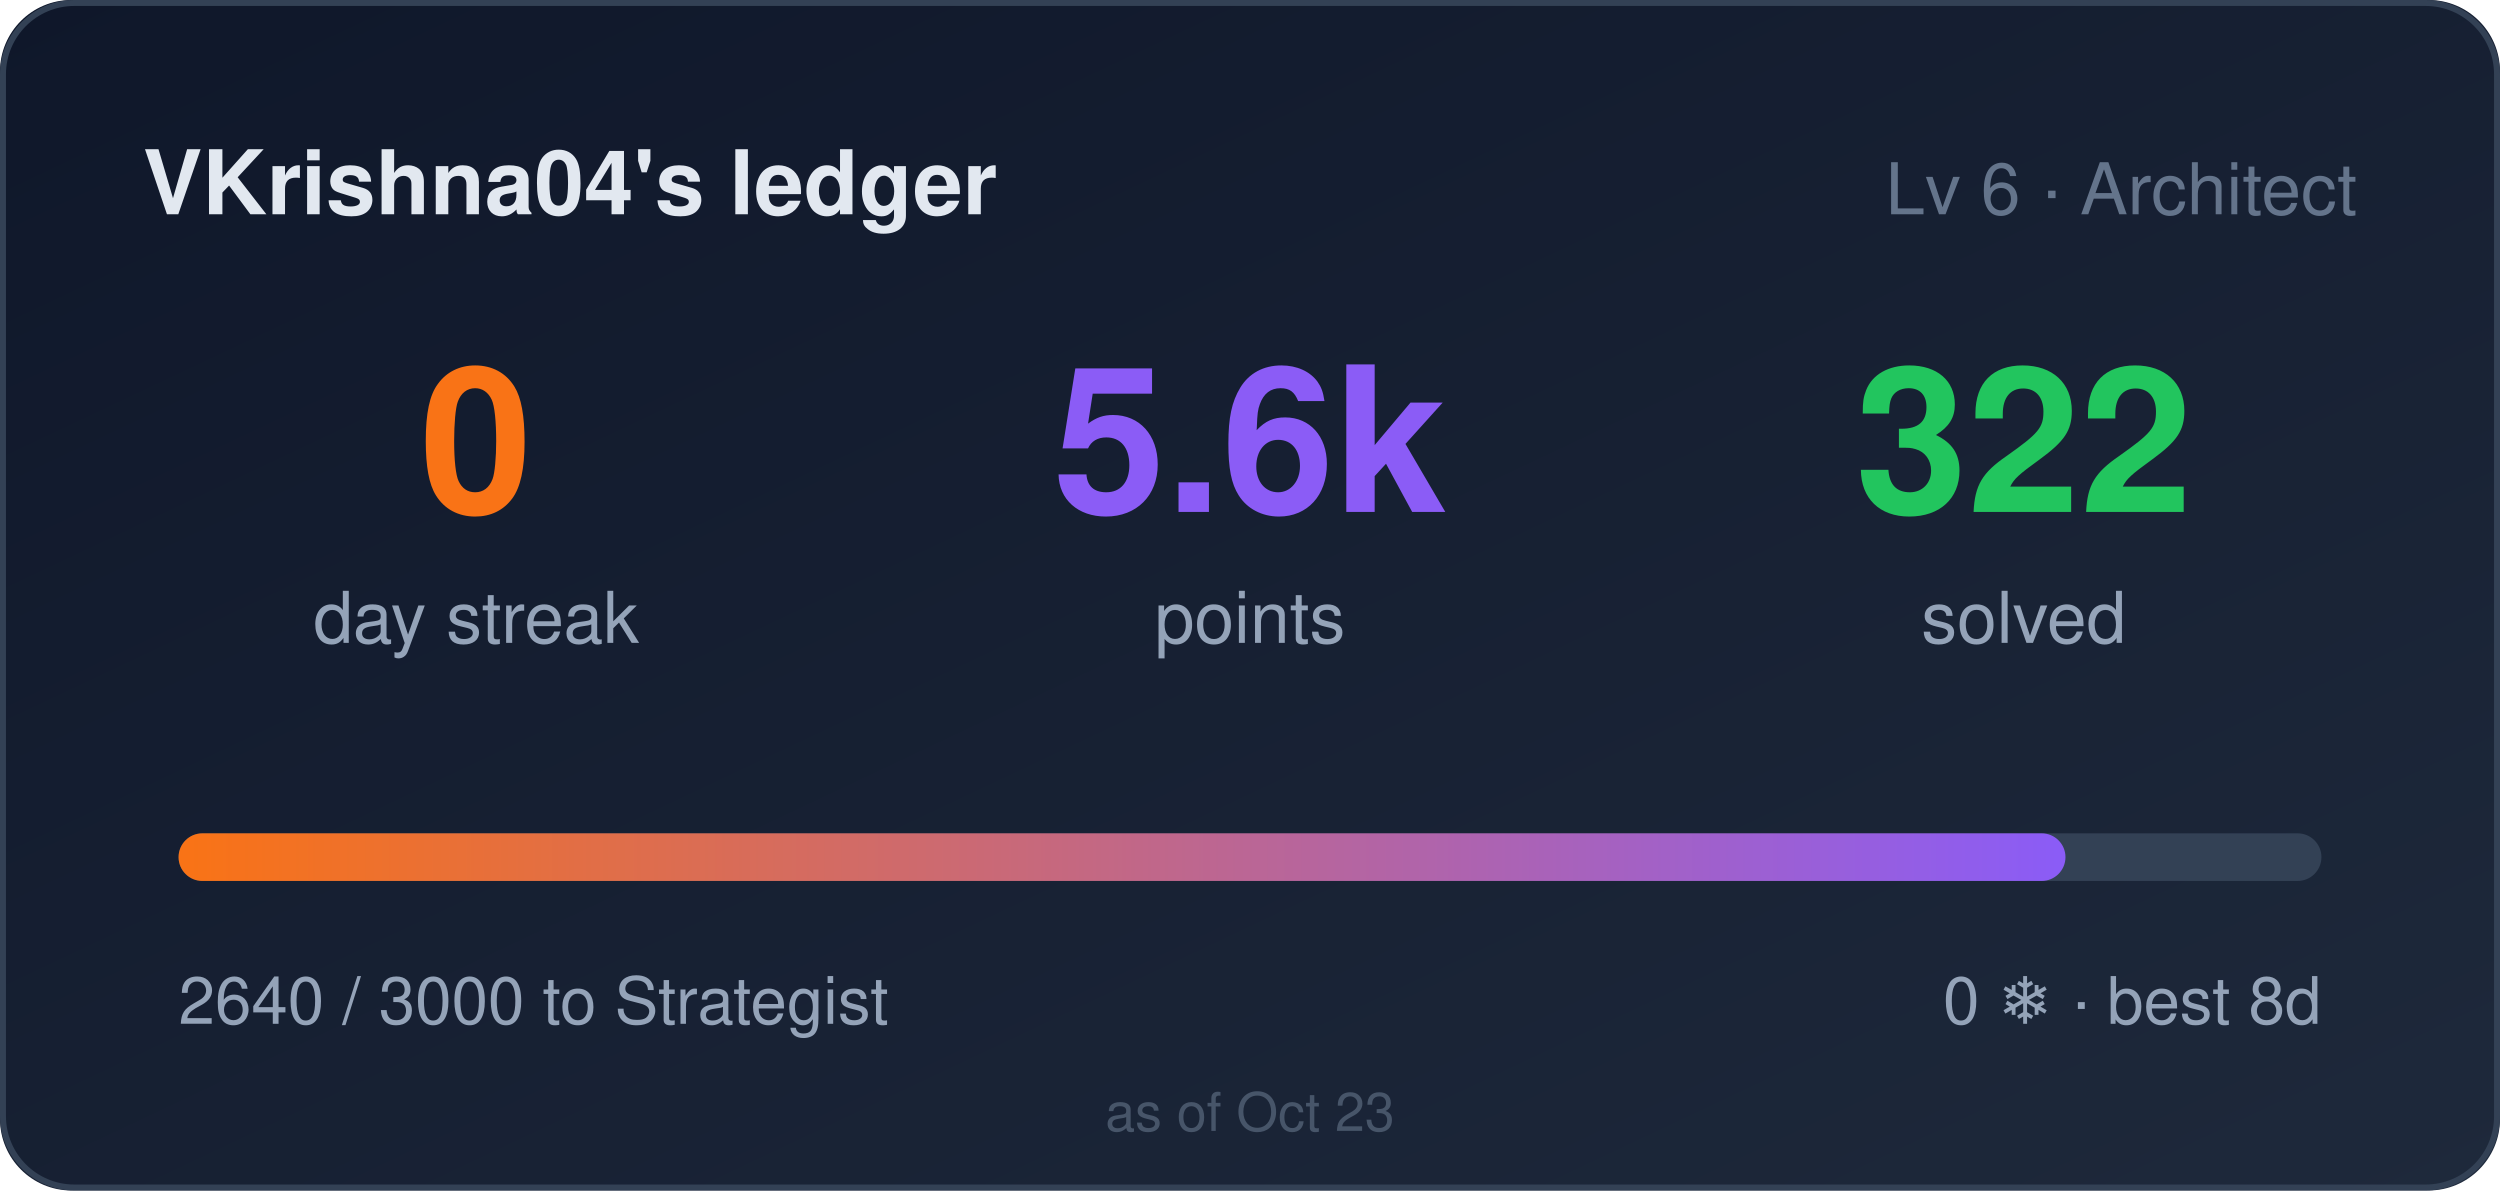
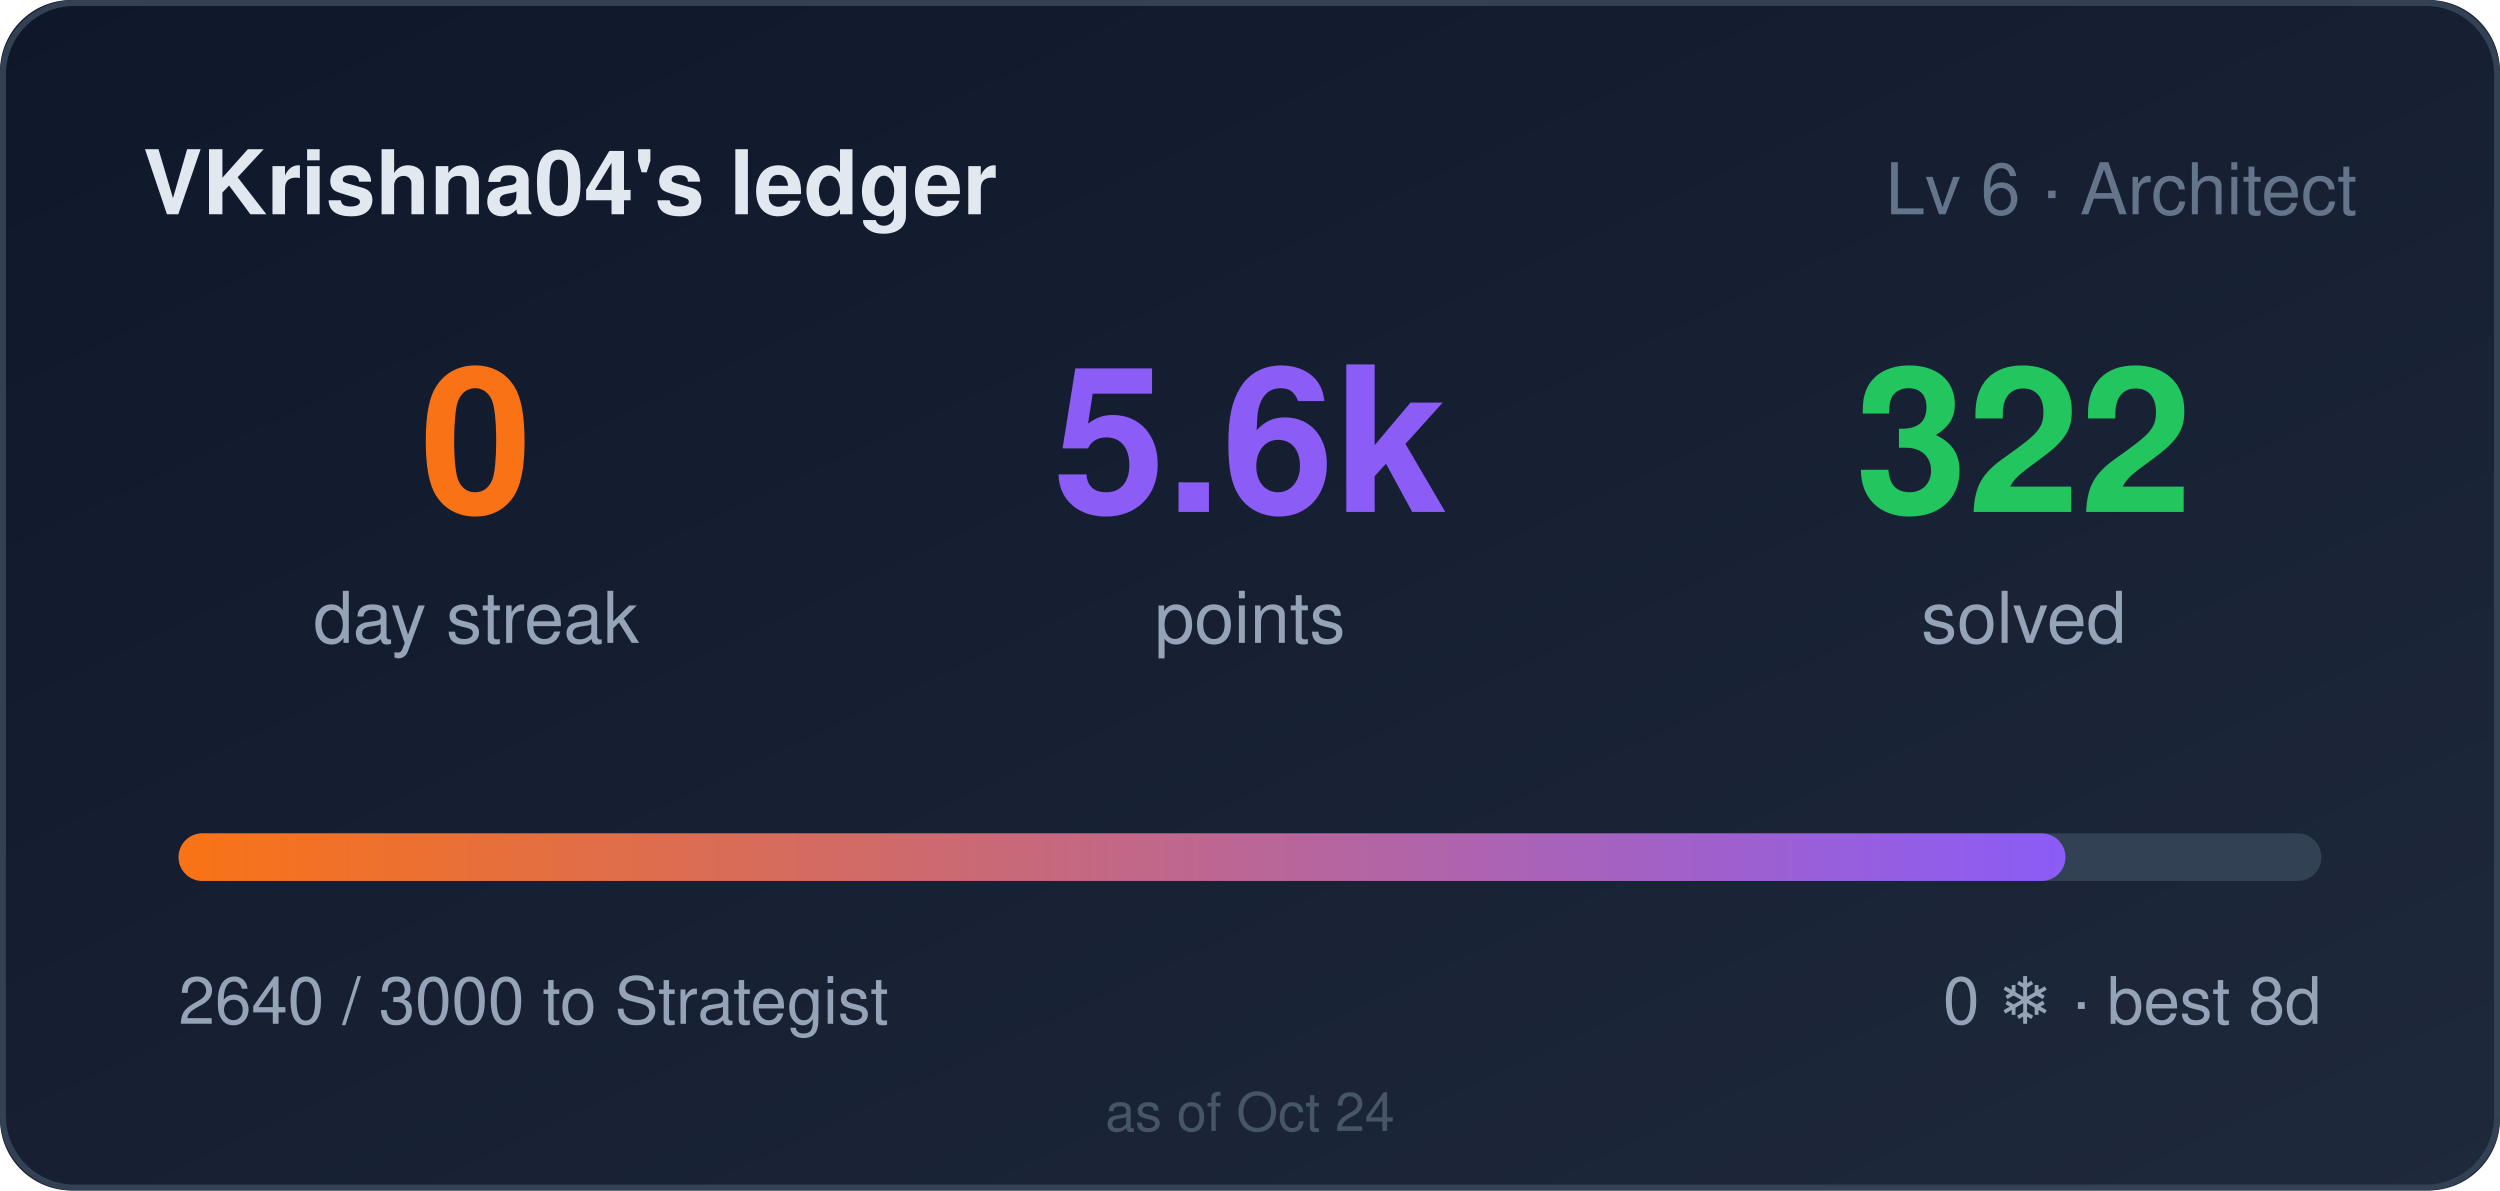
<svg xmlns="http://www.w3.org/2000/svg" width="420" height="200" role="img" aria-label="VKrishna04's ledger: 0 day streak, 5640 points">
  <style>
    .bar,.n{transform-box:fill-box}
    .bar{transform-origin:left center}
    @media (prefers-reduced-motion: no-preference){
      .bar{animation:cl-grow .9s cubic-bezier(.22,1,.36,1) both}
      .n{animation:cl-rise .5s ease-out both}
      .n2{animation-delay:.08s}
      .n3{animation-delay:.16s}
    }
    @keyframes cl-grow{from{transform:scaleX(0)}to{transform:scaleX(1)}}
    @keyframes cl-rise{from{opacity:0;transform:translateY(6px)}to{opacity:1;transform:none}}
  </style>
  <defs>
    <linearGradient id="bg" x1="0" y1="0" x2="1" y2="1">
      <stop offset="0" stop-color="#0f172a" />
      <stop offset="1" stop-color="#1e293b" />
    </linearGradient>
    <linearGradient id="bar" x1="0" y1="0" x2="1" y2="0">
      <stop offset="0" stop-color="#f97316" />
      <stop offset="1" stop-color="#8b5cf6" />
    </linearGradient>
  </defs>
  <rect width="420" height="200" rx="12" fill="url(#bg)" />
  <rect x="0.5" y="0.5" width="419" height="199" rx="12" fill="none" stroke="#334155" />
  <text x="24" y="36" fill="#e2e8f0" font-size="15" font-weight="600" font-family="Segoe UI,Helvetica,Arial,sans-serif">VKrishna04's ledger</text>
  <text x="396" y="36" fill="#64748b" font-size="12" text-anchor="end" font-family="Segoe UI,Helvetica,Arial,sans-serif">Lv 6 · Architect</text>
  <g font-family="Segoe UI,Helvetica,Arial,sans-serif">
    <text class="n n1" x="80" y="86" fill="#f97316" font-size="34" font-weight="700" text-anchor="middle">0</text>
    <text x="80" y="108" fill="#94a3b8" font-size="12" text-anchor="middle">day streak</text>
    <text class="n n2" x="210" y="86" fill="#8b5cf6" font-size="34" font-weight="700" text-anchor="middle">5.6k</text>
    <text x="210" y="108" fill="#94a3b8" font-size="12" text-anchor="middle">points</text>
    <text class="n n3" x="340" y="86" fill="#22c55e" font-size="34" font-weight="700" text-anchor="middle">322</text>
    <text x="340" y="108" fill="#94a3b8" font-size="12" text-anchor="middle">solved</text>
  </g>
  <rect x="30" y="140" width="360" height="8" rx="4" fill="#334155" />
  <rect class="bar" x="30" y="140" width="317" height="8" rx="4" fill="url(#bar)" />
  <text x="30" y="172" fill="#94a3b8" font-size="11" font-family="Segoe UI,Helvetica,Arial,sans-serif">2640 / 3000 to Strategist</text>
  <text x="390" y="172" fill="#94a3b8" font-size="11" text-anchor="end" font-family="Segoe UI,Helvetica,Arial,sans-serif">0 ❄ · best 8d</text>
-   <text x="210" y="190" fill="#475569" font-size="9" text-anchor="middle" font-family="Segoe UI,Helvetica,Arial,sans-serif">as of Oct 23</text>
+   <text x="210" y="190" fill="#475569" font-size="9" text-anchor="middle" font-family="Segoe UI,Helvetica,Arial,sans-serif">as of Oct 24</text>
</svg>
